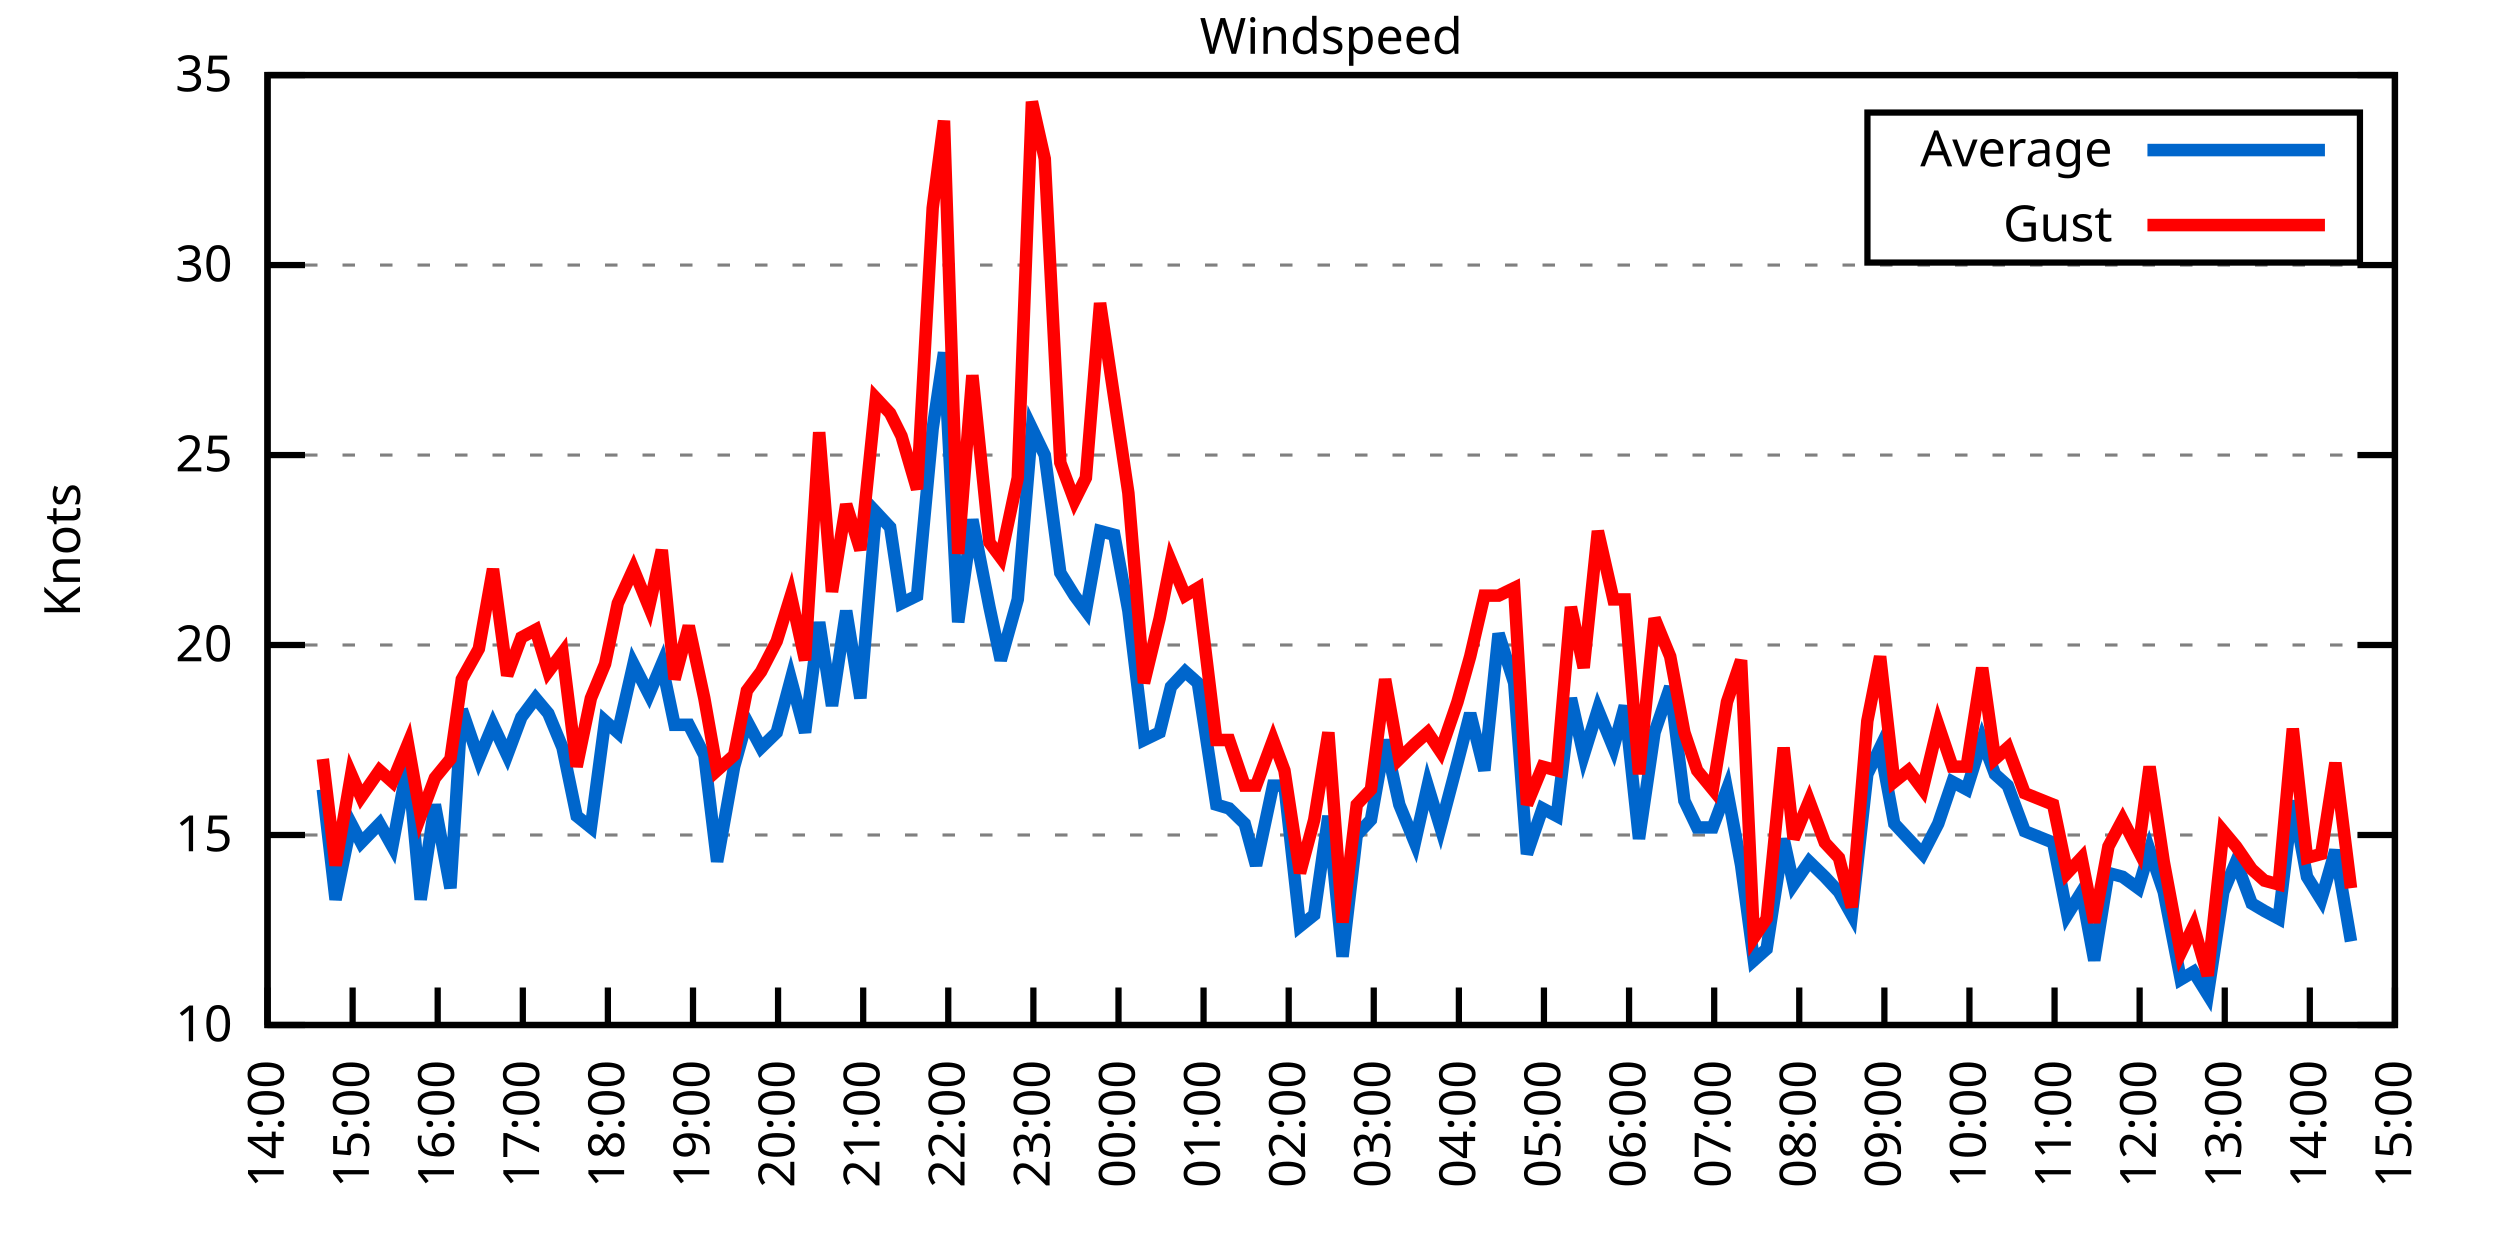
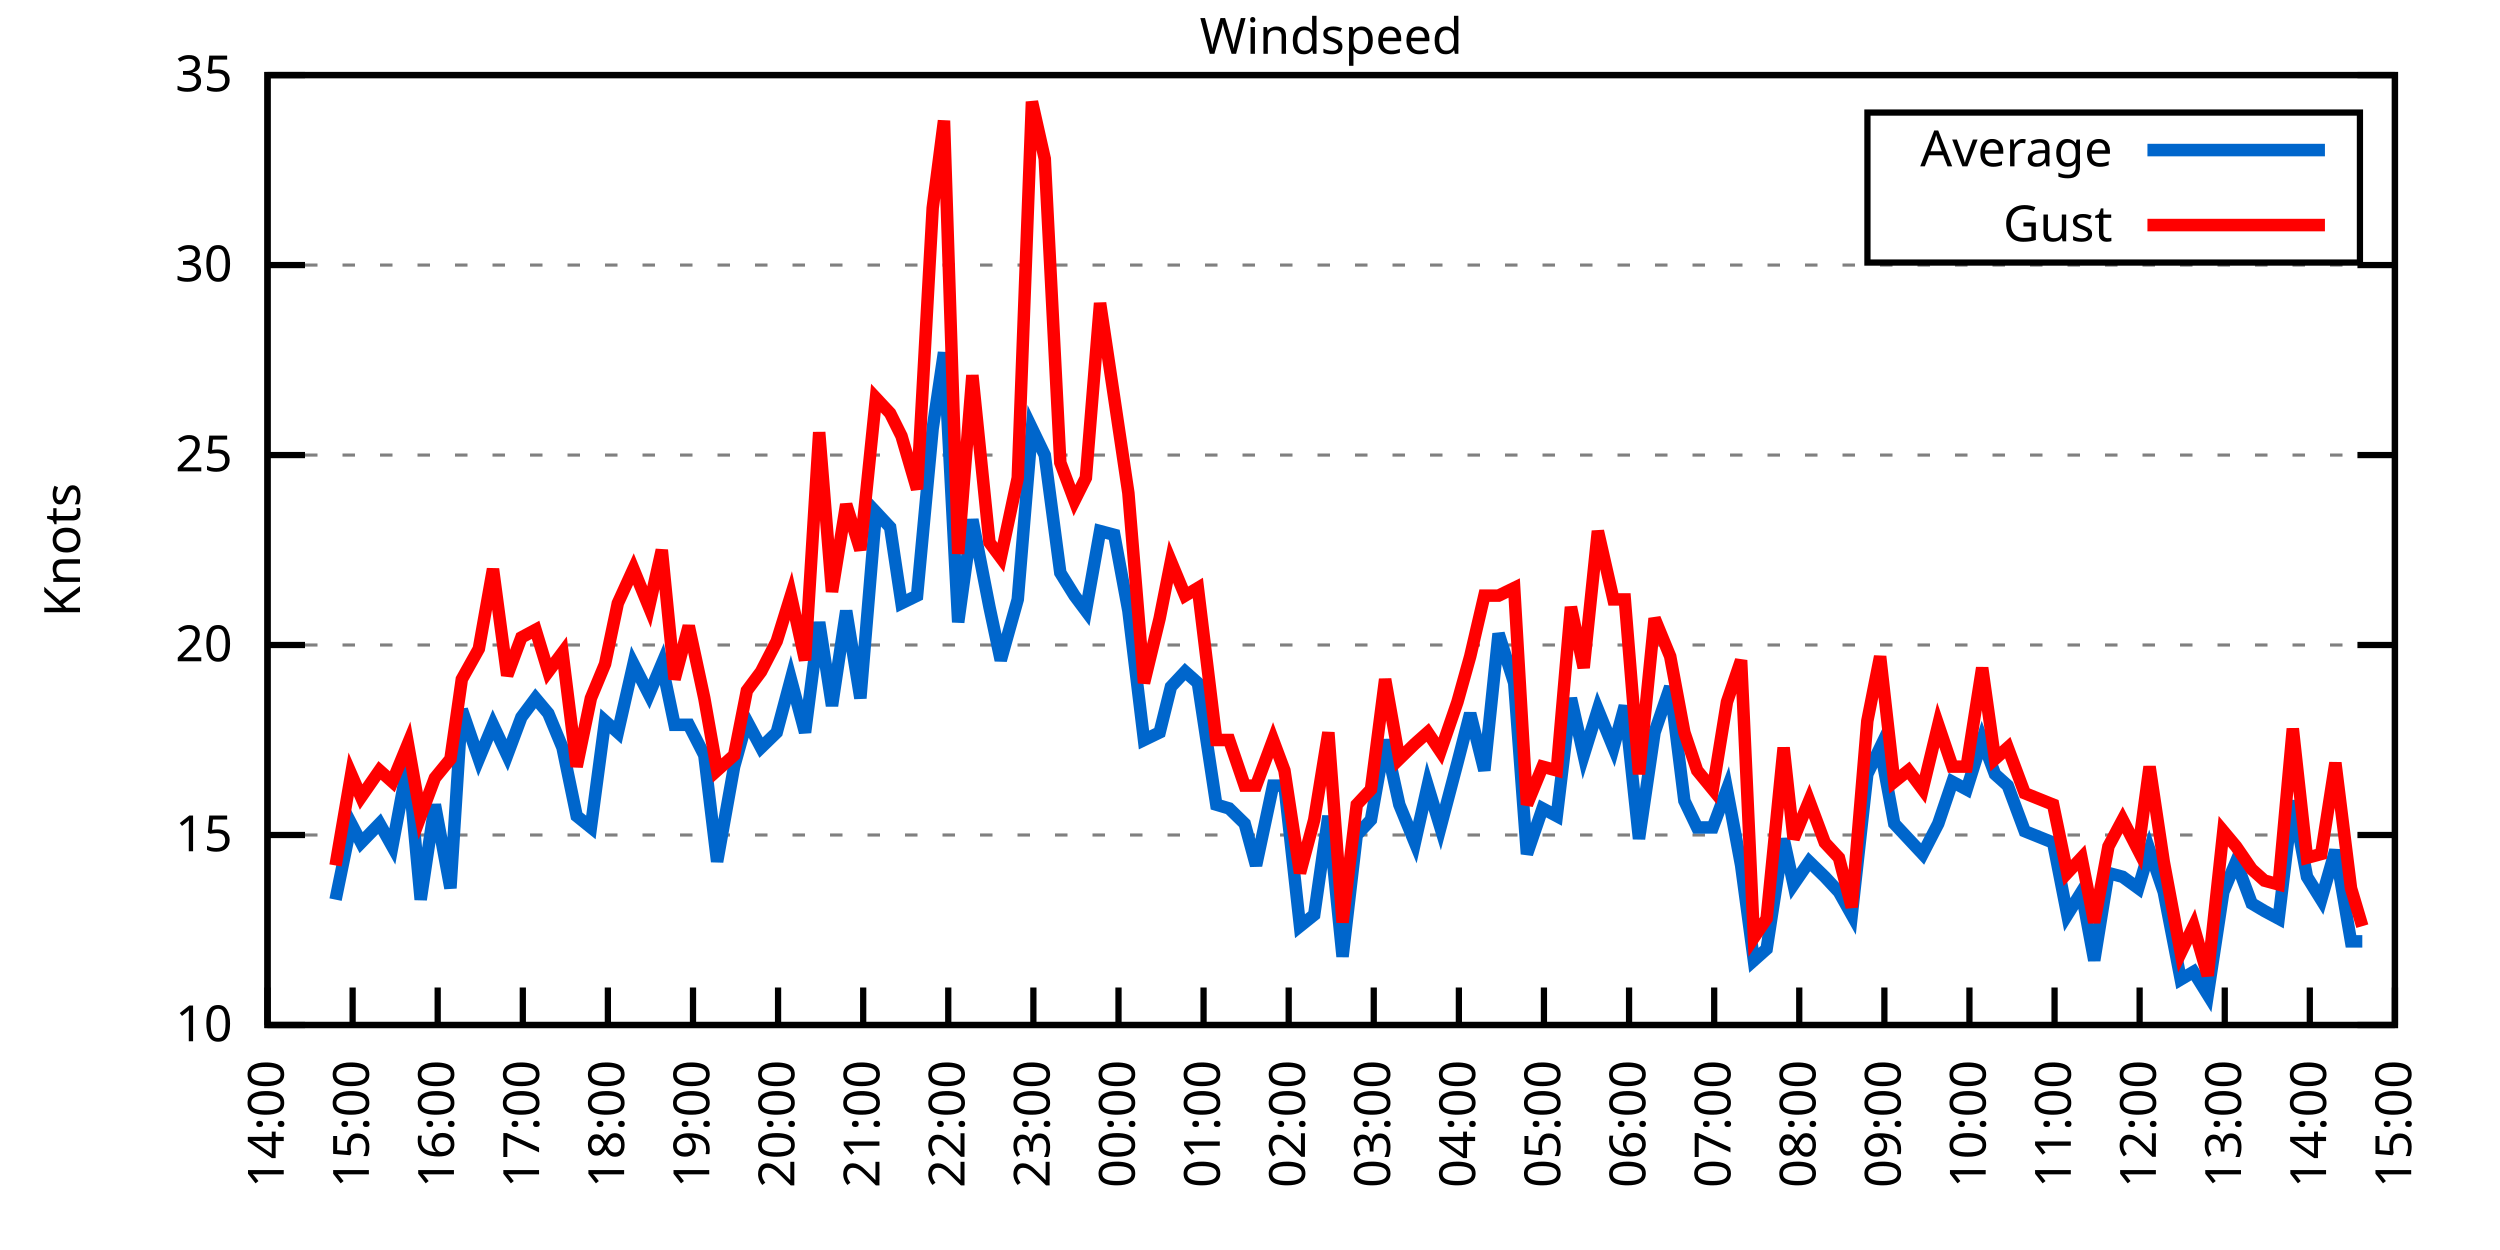
<svg xmlns="http://www.w3.org/2000/svg" xmlns:xlink="http://www.w3.org/1999/xlink" width="400" height="200" viewBox="0 0 400 200">
  <g id="gnuplot_canvas">
    <rect x="0" y="0" width="400" height="200" fill="none" />
    <defs>
      <circle id="gpDot" r="0.5" stroke-width="0.5" stroke="currentColor" />
      <path id="gpPt0" stroke-width="0.333" stroke="currentColor" d="M-1,0 h2 M0,-1 v2" />
      <path id="gpPt1" stroke-width="0.333" stroke="currentColor" d="M-1,-1 L1,1 M1,-1 L-1,1" />
      <path id="gpPt2" stroke-width="0.333" stroke="currentColor" d="M-1,0 L1,0 M0,-1 L0,1 M-1,-1 L1,1 M-1,1 L1,-1" />
      <rect id="gpPt3" stroke-width="0.333" stroke="currentColor" x="-1" y="-1" width="2" height="2" />
      <rect id="gpPt4" stroke-width="0.333" stroke="currentColor" fill="currentColor" x="-1" y="-1" width="2" height="2" />
      <circle id="gpPt5" stroke-width="0.333" stroke="currentColor" cx="0" cy="0" r="1" />
      <use xlink:href="#gpPt5" id="gpPt6" fill="currentColor" stroke="none" />
      <path id="gpPt7" stroke-width="0.333" stroke="currentColor" d="M0,-1.33 L-1.33,0.67 L1.33,0.67 z" />
      <use xlink:href="#gpPt7" id="gpPt8" fill="currentColor" stroke="none" />
      <use xlink:href="#gpPt7" id="gpPt9" stroke="currentColor" transform="rotate(180)" />
      <use xlink:href="#gpPt9" id="gpPt10" fill="currentColor" stroke="none" />
      <use xlink:href="#gpPt3" id="gpPt11" stroke="currentColor" transform="rotate(45)" />
      <use xlink:href="#gpPt11" id="gpPt12" fill="currentColor" stroke="none" />
      <path id="gpPt13" stroke-width="0.333" stroke="currentColor" d="M0,1.330 L1.265,0.411 L0.782,-1.067 L-0.782,-1.076 L-1.265,0.411 z" />
      <use xlink:href="#gpPt13" id="gpPt14" fill="currentColor" stroke="none" />
      <filter id="textbox" filterUnits="objectBoundingBox" x="0" y="0" height="1" width="1">
        <feFlood flood-color="white" flood-opacity="1" result="bgnd" />
        <feComposite in="SourceGraphic" in2="bgnd" operator="atop" />
      </filter>
      <filter id="greybox" filterUnits="objectBoundingBox" x="0" y="0" height="1" width="1">
        <feFlood flood-color="lightgrey" flood-opacity="1" result="grey" />
        <feComposite in="SourceGraphic" in2="grey" operator="atop" />
      </filter>
    </defs>
    <g fill="none" color="white" stroke="currentColor" stroke-width="1.00" stroke-linecap="butt" stroke-linejoin="miter">
</g>
    <g fill="none" color="black" stroke="currentColor" stroke-width="1.00" stroke-linecap="butt" stroke-linejoin="miter">
      <g stroke="none" shape-rendering="crispEdges">
        <polygon fill="rgb(255, 255, 255)" points="42.80,164.00 383.18,164.00 383.18,12.02 42.80,12.02 " />
      </g>
    </g>
    <g fill="none" color="black" stroke="currentColor" stroke-width="1.00" stroke-linecap="butt" stroke-linejoin="miter">
</g>
    <g fill="none" color="black" stroke="black" stroke-width="0.50" stroke-linecap="butt" stroke-linejoin="miter">
</g>
    <g fill="none" color="gray" stroke="currentColor" stroke-width="0.50" stroke-linecap="butt" stroke-linejoin="miter">
      <path stroke="gray" stroke-dasharray="2,4" class="gridline" d="M42.80,164.00 L383.19,164.00  " />
    </g>
    <g fill="none" color="gray" stroke="gray" stroke-width="1.00" stroke-linecap="butt" stroke-linejoin="miter">
</g>
    <g fill="none" color="black" stroke="currentColor" stroke-width="1.00" stroke-linecap="butt" stroke-linejoin="miter">
      <path stroke="black" d="M42.80,164.00 L48.80,164.00 M383.19,164.00 L377.19,164.00  " />
      <g transform="translate(37.20,166.60)" stroke="none" fill="black" font-family="Sans" font-size="8.00" text-anchor="end">
        <text>
          <tspan font-family="Sans"> 10</tspan>
        </text>
      </g>
    </g>
    <g fill="none" color="black" stroke="currentColor" stroke-width="1.00" stroke-linecap="butt" stroke-linejoin="miter">
</g>
    <g fill="none" color="black" stroke="black" stroke-width="0.50" stroke-linecap="butt" stroke-linejoin="miter">
</g>
    <g fill="none" color="gray" stroke="currentColor" stroke-width="0.50" stroke-linecap="butt" stroke-linejoin="miter">
      <path stroke="gray" stroke-dasharray="2,4" class="gridline" d="M42.80,133.60 L383.19,133.60  " />
    </g>
    <g fill="none" color="gray" stroke="gray" stroke-width="1.00" stroke-linecap="butt" stroke-linejoin="miter">
</g>
    <g fill="none" color="black" stroke="currentColor" stroke-width="1.00" stroke-linecap="butt" stroke-linejoin="miter">
      <path stroke="black" d="M42.80,133.60 L48.80,133.60 M383.19,133.60 L377.19,133.60  " />
      <g transform="translate(37.20,136.20)" stroke="none" fill="black" font-family="Sans" font-size="8.00" text-anchor="end">
        <text>
          <tspan font-family="Sans"> 15</tspan>
        </text>
      </g>
    </g>
    <g fill="none" color="black" stroke="currentColor" stroke-width="1.00" stroke-linecap="butt" stroke-linejoin="miter">
</g>
    <g fill="none" color="black" stroke="black" stroke-width="0.50" stroke-linecap="butt" stroke-linejoin="miter">
</g>
    <g fill="none" color="gray" stroke="currentColor" stroke-width="0.50" stroke-linecap="butt" stroke-linejoin="miter">
      <path stroke="gray" stroke-dasharray="2,4" class="gridline" d="M42.80,103.20 L383.19,103.20  " />
    </g>
    <g fill="none" color="gray" stroke="gray" stroke-width="1.00" stroke-linecap="butt" stroke-linejoin="miter">
</g>
    <g fill="none" color="black" stroke="currentColor" stroke-width="1.00" stroke-linecap="butt" stroke-linejoin="miter">
      <path stroke="black" d="M42.80,103.20 L48.80,103.20 M383.19,103.20 L377.19,103.20  " />
      <g transform="translate(37.20,105.80)" stroke="none" fill="black" font-family="Sans" font-size="8.00" text-anchor="end">
        <text>
          <tspan font-family="Sans"> 20</tspan>
        </text>
      </g>
    </g>
    <g fill="none" color="black" stroke="currentColor" stroke-width="1.00" stroke-linecap="butt" stroke-linejoin="miter">
</g>
    <g fill="none" color="black" stroke="black" stroke-width="0.50" stroke-linecap="butt" stroke-linejoin="miter">
</g>
    <g fill="none" color="gray" stroke="currentColor" stroke-width="0.50" stroke-linecap="butt" stroke-linejoin="miter">
      <path stroke="gray" stroke-dasharray="2,4" class="gridline" d="M42.80,72.81 L383.19,72.81  " />
    </g>
    <g fill="none" color="gray" stroke="gray" stroke-width="1.00" stroke-linecap="butt" stroke-linejoin="miter">
</g>
    <g fill="none" color="black" stroke="currentColor" stroke-width="1.00" stroke-linecap="butt" stroke-linejoin="miter">
      <path stroke="black" d="M42.80,72.81 L48.80,72.81 M383.19,72.81 L377.19,72.81  " />
      <g transform="translate(37.20,75.41)" stroke="none" fill="black" font-family="Sans" font-size="8.00" text-anchor="end">
        <text>
          <tspan font-family="Sans"> 25</tspan>
        </text>
      </g>
    </g>
    <g fill="none" color="black" stroke="currentColor" stroke-width="1.00" stroke-linecap="butt" stroke-linejoin="miter">
</g>
    <g fill="none" color="black" stroke="black" stroke-width="0.50" stroke-linecap="butt" stroke-linejoin="miter">
</g>
    <g fill="none" color="gray" stroke="currentColor" stroke-width="0.50" stroke-linecap="butt" stroke-linejoin="miter">
      <path stroke="gray" stroke-dasharray="2,4" class="gridline" d="M42.80,42.41 L383.19,42.41  " />
    </g>
    <g fill="none" color="gray" stroke="gray" stroke-width="1.00" stroke-linecap="butt" stroke-linejoin="miter">
</g>
    <g fill="none" color="black" stroke="currentColor" stroke-width="1.00" stroke-linecap="butt" stroke-linejoin="miter">
      <path stroke="black" d="M42.80,42.41 L48.80,42.41 M383.19,42.41 L377.19,42.41  " />
      <g transform="translate(37.20,45.01)" stroke="none" fill="black" font-family="Sans" font-size="8.00" text-anchor="end">
        <text>
          <tspan font-family="Sans"> 30</tspan>
        </text>
      </g>
    </g>
    <g fill="none" color="black" stroke="currentColor" stroke-width="1.00" stroke-linecap="butt" stroke-linejoin="miter">
</g>
    <g fill="none" color="black" stroke="black" stroke-width="0.50" stroke-linecap="butt" stroke-linejoin="miter">
</g>
    <g fill="none" color="gray" stroke="currentColor" stroke-width="0.50" stroke-linecap="butt" stroke-linejoin="miter">
      <path stroke="gray" stroke-dasharray="2,4" class="gridline" d="M42.80,12.01 L383.19,12.01  " />
    </g>
    <g fill="none" color="gray" stroke="gray" stroke-width="1.00" stroke-linecap="butt" stroke-linejoin="miter">
</g>
    <g fill="none" color="black" stroke="currentColor" stroke-width="1.00" stroke-linecap="butt" stroke-linejoin="miter">
      <path stroke="black" d="M42.80,12.01 L48.80,12.01 M383.19,12.01 L377.19,12.01  " />
      <g transform="translate(37.20,14.61)" stroke="none" fill="black" font-family="Sans" font-size="8.00" text-anchor="end">
        <text>
          <tspan font-family="Sans"> 35</tspan>
        </text>
      </g>
    </g>
    <g fill="none" color="black" stroke="currentColor" stroke-width="1.00" stroke-linecap="butt" stroke-linejoin="miter">
      <path stroke="black" d="M42.80,164.00 L42.80,158.00  " />
      <g transform="translate(45.40,169.60) rotate(270.00)" stroke="none" fill="black" font-family="Sans" font-size="8.00" text-anchor="end">
        <text>
          <tspan font-family="Sans">14:00</tspan>
        </text>
      </g>
    </g>
    <g fill="none" color="black" stroke="currentColor" stroke-width="1.00" stroke-linecap="butt" stroke-linejoin="miter">
      <path stroke="black" d="M56.42,164.00 L56.42,158.00  " />
      <g transform="translate(59.02,169.60) rotate(270.00)" stroke="none" fill="black" font-family="Sans" font-size="8.00" text-anchor="end">
        <text>
          <tspan font-family="Sans">15:00</tspan>
        </text>
      </g>
    </g>
    <g fill="none" color="black" stroke="currentColor" stroke-width="1.00" stroke-linecap="butt" stroke-linejoin="miter">
      <path stroke="black" d="M70.03,164.00 L70.03,158.00  " />
      <g transform="translate(72.63,169.60) rotate(270.00)" stroke="none" fill="black" font-family="Sans" font-size="8.00" text-anchor="end">
        <text>
          <tspan font-family="Sans">16:00</tspan>
        </text>
      </g>
    </g>
    <g fill="none" color="black" stroke="currentColor" stroke-width="1.00" stroke-linecap="butt" stroke-linejoin="miter">
      <path stroke="black" d="M83.65,164.00 L83.65,158.00  " />
      <g transform="translate(86.25,169.60) rotate(270.00)" stroke="none" fill="black" font-family="Sans" font-size="8.00" text-anchor="end">
        <text>
          <tspan font-family="Sans">17:00</tspan>
        </text>
      </g>
    </g>
    <g fill="none" color="black" stroke="currentColor" stroke-width="1.00" stroke-linecap="butt" stroke-linejoin="miter">
      <path stroke="black" d="M97.26,164.00 L97.26,158.00  " />
      <g transform="translate(99.86,169.60) rotate(270.00)" stroke="none" fill="black" font-family="Sans" font-size="8.00" text-anchor="end">
        <text>
          <tspan font-family="Sans">18:00</tspan>
        </text>
      </g>
    </g>
    <g fill="none" color="black" stroke="currentColor" stroke-width="1.00" stroke-linecap="butt" stroke-linejoin="miter">
      <path stroke="black" d="M110.88,164.00 L110.88,158.00  " />
      <g transform="translate(113.48,169.60) rotate(270.00)" stroke="none" fill="black" font-family="Sans" font-size="8.00" text-anchor="end">
        <text>
          <tspan font-family="Sans">19:00</tspan>
        </text>
      </g>
    </g>
    <g fill="none" color="black" stroke="currentColor" stroke-width="1.00" stroke-linecap="butt" stroke-linejoin="miter">
      <path stroke="black" d="M124.49,164.00 L124.49,158.00  " />
      <g transform="translate(127.09,169.60) rotate(270.00)" stroke="none" fill="black" font-family="Sans" font-size="8.00" text-anchor="end">
        <text>
          <tspan font-family="Sans">20:00</tspan>
        </text>
      </g>
    </g>
    <g fill="none" color="black" stroke="currentColor" stroke-width="1.00" stroke-linecap="butt" stroke-linejoin="miter">
      <path stroke="black" d="M138.11,164.00 L138.11,158.00  " />
      <g transform="translate(140.71,169.60) rotate(270.00)" stroke="none" fill="black" font-family="Sans" font-size="8.00" text-anchor="end">
        <text>
          <tspan font-family="Sans">21:00</tspan>
        </text>
      </g>
    </g>
    <g fill="none" color="black" stroke="currentColor" stroke-width="1.00" stroke-linecap="butt" stroke-linejoin="miter">
      <path stroke="black" d="M151.72,164.00 L151.72,158.00  " />
      <g transform="translate(154.32,169.60) rotate(270.00)" stroke="none" fill="black" font-family="Sans" font-size="8.00" text-anchor="end">
        <text>
          <tspan font-family="Sans">22:00</tspan>
        </text>
      </g>
    </g>
    <g fill="none" color="black" stroke="currentColor" stroke-width="1.00" stroke-linecap="butt" stroke-linejoin="miter">
      <path stroke="black" d="M165.34,164.00 L165.34,158.00  " />
      <g transform="translate(167.94,169.60) rotate(270.00)" stroke="none" fill="black" font-family="Sans" font-size="8.00" text-anchor="end">
        <text>
          <tspan font-family="Sans">23:00</tspan>
        </text>
      </g>
    </g>
    <g fill="none" color="black" stroke="currentColor" stroke-width="1.00" stroke-linecap="butt" stroke-linejoin="miter">
      <path stroke="black" d="M178.96,164.00 L178.96,158.00  " />
      <g transform="translate(181.56,169.60) rotate(270.00)" stroke="none" fill="black" font-family="Sans" font-size="8.00" text-anchor="end">
        <text>
          <tspan font-family="Sans">00:00</tspan>
        </text>
      </g>
    </g>
    <g fill="none" color="black" stroke="currentColor" stroke-width="1.00" stroke-linecap="butt" stroke-linejoin="miter">
      <path stroke="black" d="M192.57,164.00 L192.57,158.00  " />
      <g transform="translate(195.17,169.60) rotate(270.00)" stroke="none" fill="black" font-family="Sans" font-size="8.00" text-anchor="end">
        <text>
          <tspan font-family="Sans">01:00</tspan>
        </text>
      </g>
    </g>
    <g fill="none" color="black" stroke="currentColor" stroke-width="1.00" stroke-linecap="butt" stroke-linejoin="miter">
      <path stroke="black" d="M206.19,164.00 L206.19,158.00  " />
      <g transform="translate(208.79,169.60) rotate(270.00)" stroke="none" fill="black" font-family="Sans" font-size="8.00" text-anchor="end">
        <text>
          <tspan font-family="Sans">02:00</tspan>
        </text>
      </g>
    </g>
    <g fill="none" color="black" stroke="currentColor" stroke-width="1.00" stroke-linecap="butt" stroke-linejoin="miter">
      <path stroke="black" d="M219.80,164.00 L219.80,158.00  " />
      <g transform="translate(222.40,169.60) rotate(270.00)" stroke="none" fill="black" font-family="Sans" font-size="8.00" text-anchor="end">
        <text>
          <tspan font-family="Sans">03:00</tspan>
        </text>
      </g>
    </g>
    <g fill="none" color="black" stroke="currentColor" stroke-width="1.00" stroke-linecap="butt" stroke-linejoin="miter">
      <path stroke="black" d="M233.42,164.00 L233.42,158.00  " />
      <g transform="translate(236.02,169.60) rotate(270.00)" stroke="none" fill="black" font-family="Sans" font-size="8.00" text-anchor="end">
        <text>
          <tspan font-family="Sans">04:00</tspan>
        </text>
      </g>
    </g>
    <g fill="none" color="black" stroke="currentColor" stroke-width="1.00" stroke-linecap="butt" stroke-linejoin="miter">
      <path stroke="black" d="M247.03,164.00 L247.03,158.00  " />
      <g transform="translate(249.63,169.60) rotate(270.00)" stroke="none" fill="black" font-family="Sans" font-size="8.00" text-anchor="end">
        <text>
          <tspan font-family="Sans">05:00</tspan>
        </text>
      </g>
    </g>
    <g fill="none" color="black" stroke="currentColor" stroke-width="1.00" stroke-linecap="butt" stroke-linejoin="miter">
      <path stroke="black" d="M260.65,164.00 L260.65,158.00  " />
      <g transform="translate(263.25,169.60) rotate(270.00)" stroke="none" fill="black" font-family="Sans" font-size="8.00" text-anchor="end">
        <text>
          <tspan font-family="Sans">06:00</tspan>
        </text>
      </g>
    </g>
    <g fill="none" color="black" stroke="currentColor" stroke-width="1.00" stroke-linecap="butt" stroke-linejoin="miter">
      <path stroke="black" d="M274.27,164.00 L274.27,158.00  " />
      <g transform="translate(276.87,169.60) rotate(270.00)" stroke="none" fill="black" font-family="Sans" font-size="8.00" text-anchor="end">
        <text>
          <tspan font-family="Sans">07:00</tspan>
        </text>
      </g>
    </g>
    <g fill="none" color="black" stroke="currentColor" stroke-width="1.00" stroke-linecap="butt" stroke-linejoin="miter">
      <path stroke="black" d="M287.88,164.00 L287.88,158.00  " />
      <g transform="translate(290.48,169.60) rotate(270.00)" stroke="none" fill="black" font-family="Sans" font-size="8.00" text-anchor="end">
        <text>
          <tspan font-family="Sans">08:00</tspan>
        </text>
      </g>
    </g>
    <g fill="none" color="black" stroke="currentColor" stroke-width="1.00" stroke-linecap="butt" stroke-linejoin="miter">
      <path stroke="black" d="M301.50,164.00 L301.50,158.00  " />
      <g transform="translate(304.10,169.60) rotate(270.00)" stroke="none" fill="black" font-family="Sans" font-size="8.00" text-anchor="end">
        <text>
          <tspan font-family="Sans">09:00</tspan>
        </text>
      </g>
    </g>
    <g fill="none" color="black" stroke="currentColor" stroke-width="1.00" stroke-linecap="butt" stroke-linejoin="miter">
      <path stroke="black" d="M315.11,164.00 L315.11,158.00  " />
      <g transform="translate(317.71,169.60) rotate(270.00)" stroke="none" fill="black" font-family="Sans" font-size="8.00" text-anchor="end">
        <text>
          <tspan font-family="Sans">10:00</tspan>
        </text>
      </g>
    </g>
    <g fill="none" color="black" stroke="currentColor" stroke-width="1.00" stroke-linecap="butt" stroke-linejoin="miter">
      <path stroke="black" d="M328.73,164.00 L328.73,158.00  " />
      <g transform="translate(331.33,169.60) rotate(270.00)" stroke="none" fill="black" font-family="Sans" font-size="8.00" text-anchor="end">
        <text>
          <tspan font-family="Sans">11:00</tspan>
        </text>
      </g>
    </g>
    <g fill="none" color="black" stroke="currentColor" stroke-width="1.00" stroke-linecap="butt" stroke-linejoin="miter">
      <path stroke="black" d="M342.34,164.00 L342.34,158.00  " />
      <g transform="translate(344.94,169.60) rotate(270.00)" stroke="none" fill="black" font-family="Sans" font-size="8.00" text-anchor="end">
        <text>
          <tspan font-family="Sans">12:00</tspan>
        </text>
      </g>
    </g>
    <g fill="none" color="black" stroke="currentColor" stroke-width="1.00" stroke-linecap="butt" stroke-linejoin="miter">
      <path stroke="black" d="M355.96,164.00 L355.96,158.00  " />
      <g transform="translate(358.56,169.60) rotate(270.00)" stroke="none" fill="black" font-family="Sans" font-size="8.00" text-anchor="end">
        <text>
          <tspan font-family="Sans">13:00</tspan>
        </text>
      </g>
    </g>
    <g fill="none" color="black" stroke="currentColor" stroke-width="1.00" stroke-linecap="butt" stroke-linejoin="miter">
      <path stroke="black" d="M369.57,164.00 L369.57,158.00  " />
      <g transform="translate(372.17,169.60) rotate(270.00)" stroke="none" fill="black" font-family="Sans" font-size="8.00" text-anchor="end">
        <text>
          <tspan font-family="Sans">14:00</tspan>
        </text>
      </g>
    </g>
    <g fill="none" color="black" stroke="currentColor" stroke-width="1.00" stroke-linecap="butt" stroke-linejoin="miter">
      <path stroke="black" d="M383.19,164.00 L383.19,158.00  " />
      <g transform="translate(385.79,169.60) rotate(270.00)" stroke="none" fill="black" font-family="Sans" font-size="8.00" text-anchor="end">
        <text>
          <tspan font-family="Sans">15:00</tspan>
        </text>
      </g>
    </g>
    <g fill="none" color="black" stroke="currentColor" stroke-width="1.00" stroke-linecap="butt" stroke-linejoin="miter">
</g>
    <g fill="none" color="black" stroke="currentColor" stroke-width="1.00" stroke-linecap="butt" stroke-linejoin="miter">
      <path stroke="black" d="M42.80,12.01 L42.80,164.00 L383.19,164.00 L383.19,12.01 L42.80,12.01 Z  " />
    </g>
    <g fill="none" color="black" stroke="currentColor" stroke-width="1.00" stroke-linecap="butt" stroke-linejoin="miter">
</g>
    <g fill="none" color="black" stroke="currentColor" stroke-width="1.00" stroke-linecap="butt" stroke-linejoin="miter">
      <path stroke="black" d="M298.79,42.01 L298.79,18.01 L377.59,18.01 L377.59,42.01 L298.79,42.01 Z  " />
    </g>
    <g id="Windspeed_plot_1">
      <g fill="none" color="white" stroke="black" stroke-width="2.00" stroke-linecap="butt" stroke-linejoin="miter">
</g>
      <g fill="none" color="black" stroke="currentColor" stroke-width="2.00" stroke-linecap="butt" stroke-linejoin="miter">
        <g transform="translate(337.99,26.61)" stroke="none" fill="black" font-family="Sans" font-size="8.00" text-anchor="end">
          <text>
            <tspan font-family="Sans">Average</tspan>
          </text>
        </g>
      </g>
      <g fill="none" color="black" stroke="currentColor" stroke-width="2.00" stroke-linecap="butt" stroke-linejoin="miter">
-         <path stroke="rgb(  0, 102, 204)" d="M343.59,24.01 L371.99,24.01 M51.65,126.31 L53.69,143.94 L56.19,131.78 L57.78,134.82 L60.73,131.78 L62.77,135.43   L65.27,122.05 L67.31,143.94 L69.58,128.74 L72.07,142.11 L73.89,113.54 L76.61,121.44 L78.88,115.97 L81.15,120.83   L83.42,114.76 L85.69,111.72 L87.73,114.15 L90.00,119.62 L92.27,130.56 L94.54,132.39 L96.81,115.36 L98.85,117.19   L101.35,106.24 L103.84,111.11 L105.89,106.24 L107.93,115.97 L110.20,115.97 L112.69,120.83 L114.74,137.86 L117.46,122.66   L119.50,115.36 L121.77,119.62 L124.27,117.19 L126.54,108.68 L128.81,117.19 L131.07,99.56 L133.12,112.93 L135.39,97.73   L137.66,111.72 L140.15,81.93 L142.42,84.36 L144.24,96.52 L146.73,95.30 L149.23,68.55 L151.04,56.39 L153.31,99.56   L155.58,83.14 L158.31,97.12 L160.12,105.64 L162.84,95.91 L165.11,68.55 L167.16,72.81 L169.65,91.65 L171.92,95.30   L173.74,97.73 L176.01,84.97 L178.28,85.57 L180.54,97.73 L183.04,118.40 L185.54,117.19 L187.35,109.89 L189.62,107.46   L191.66,109.28 L194.61,128.74 L196.66,129.35 L199.15,131.78 L200.97,138.47 L203.69,125.70 L205.51,125.70 L208.00,148.19   L210.27,146.37 L212.54,130.56 L214.81,153.06 L217.08,133.60 L219.35,131.17 L221.62,118.40 L223.89,128.74 L226.38,134.82   L228.43,125.70 L230.47,132.39 L233.19,122.05 L235.23,114.15 L237.50,123.27 L239.77,101.38 L242.27,109.28 L244.31,136.64   L246.81,129.35 L249.08,130.56 L251.35,111.72 L253.39,120.83 L255.66,113.54 L258.15,119.62 L259.97,112.93 L262.24,134.21   L264.73,117.19 L267.23,109.89 L269.50,128.13 L271.54,132.39 L274.04,132.39 L276.31,126.31 L278.58,138.47 L280.62,153.66   L282.66,151.84 L285.38,134.21 L286.97,141.51 L289.47,137.86 L291.97,140.29 L294.23,142.72 L296.28,146.37 L298.77,123.87   L300.82,119.62 L303.08,131.78 L305.35,134.21 L307.62,136.64 L310.12,131.78 L312.39,125.09 L314.66,126.31 L317.15,118.40   L319.20,123.87 L321.24,125.70 L323.96,132.99 L328.50,134.82 L330.77,146.37 L333.04,142.72 L335.08,153.66 L337.35,139.68   L339.62,140.29 L342.12,142.11 L343.93,136.03 L346.20,142.72 L348.92,156.70 L350.97,155.49 L353.24,159.14 L355.73,142.72   L357.77,137.86 L360.27,144.55 L362.31,145.76 L364.58,146.98 L366.85,128.13 L369.12,140.29 L371.39,143.94 L373.66,136.03   L376.16,150.62  " />
+         <path stroke="rgb(  0, 102, 204)" d="M343.59,24.01 L371.99,24.01 M53.69,143.94 L56.19,131.78 L57.78,134.82 L60.73,131.78 L62.77,135.43 L65.27,122.05   L67.31,143.94 L69.58,128.74 L72.07,142.11 L73.89,113.54 L76.61,121.44 L78.88,115.97 L81.15,120.83 L83.42,114.76   L85.69,111.72 L87.73,114.15 L90.00,119.62 L92.27,130.56 L94.54,132.39 L96.81,115.36 L98.85,117.19 L101.35,106.24   L103.84,111.11 L105.89,106.24 L107.93,115.97 L110.20,115.97 L112.69,120.83 L114.74,137.86 L117.46,122.66 L119.50,115.36   L121.77,119.62 L124.27,117.19 L126.54,108.68 L128.81,117.19 L131.07,99.56 L133.12,112.93 L135.39,97.73 L137.66,111.72   L140.15,81.93 L142.42,84.36 L144.24,96.52 L146.73,95.30 L149.23,68.55 L151.04,56.39 L153.31,99.56 L155.58,83.14   L158.31,97.12 L160.12,105.64 L162.84,95.91 L165.11,68.55 L167.16,72.81 L169.65,91.65 L171.92,95.30 L173.74,97.73   L176.01,84.97 L178.28,85.57 L180.54,97.73 L183.04,118.40 L185.54,117.19 L187.35,109.89 L189.62,107.46 L191.66,109.28   L194.61,128.74 L196.66,129.35 L199.15,131.78 L200.97,138.47 L203.69,125.70 L205.51,125.70 L208.00,148.19 L210.27,146.37   L212.54,130.56 L214.81,153.06 L217.08,133.60 L219.35,131.17 L221.62,118.40 L223.89,128.74 L226.38,134.82 L228.43,125.70   L230.47,132.39 L233.19,122.05 L235.23,114.15 L237.50,123.27 L239.77,101.38 L242.27,109.28 L244.31,136.64 L246.81,129.35   L249.08,130.56 L251.35,111.72 L253.39,120.83 L255.66,113.54 L258.15,119.62 L259.97,112.93 L262.24,134.21 L264.73,117.19   L267.23,109.89 L269.50,128.13 L271.54,132.39 L274.04,132.39 L276.31,126.31 L278.58,138.47 L280.62,153.66 L282.66,151.84   L285.38,134.21 L286.97,141.51 L289.47,137.86 L291.97,140.29 L294.23,142.72 L296.28,146.37 L298.77,123.87 L300.82,119.62   L303.08,131.78 L305.35,134.21 L307.62,136.64 L310.12,131.78 L312.39,125.09 L314.66,126.31 L317.15,118.40 L319.20,123.87   L321.24,125.70 L323.96,132.99 L328.50,134.82 L330.77,146.37 L333.04,142.72 L335.08,153.66 L337.35,139.68 L339.62,140.29   L342.12,142.11 L343.93,136.03 L346.20,142.72 L348.92,156.70 L350.97,155.49 L353.24,159.14 L355.73,142.72 L357.77,137.86   L360.27,144.55 L362.31,145.76 L364.58,146.98 L366.85,128.13 L369.12,140.29 L371.39,143.94 L373.66,136.03 L376.16,150.62   L377.97,150.62  " />
      </g>
    </g>
    <g id="Windspeed_plot_2">
      <g fill="none" color="black" stroke="currentColor" stroke-width="2.00" stroke-linecap="butt" stroke-linejoin="miter">
        <g transform="translate(337.99,38.61)" stroke="none" fill="black" font-family="Sans" font-size="8.00" text-anchor="end">
          <text>
            <tspan font-family="Sans">Gust</tspan>
          </text>
        </g>
      </g>
      <g fill="none" color="black" stroke="currentColor" stroke-width="2.00" stroke-linecap="butt" stroke-linejoin="miter">
-         <path stroke="rgb(255,   0,   0)" d="M343.59,36.01 L371.99,36.01 M51.65,121.44 L53.69,138.47 L56.19,123.87 L57.78,127.52 L60.73,123.27 L62.77,125.09   L65.27,119.01 L67.31,130.56 L69.58,124.48 L72.07,121.44 L73.89,108.68 L76.61,103.81 L78.88,91.04 L81.15,108.07   L83.42,101.99 L85.69,100.77 L87.73,107.46 L90.00,104.42 L92.27,122.66 L94.54,111.72 L96.81,106.24 L98.85,96.52   L101.35,91.04 L103.84,97.12 L105.89,88.00 L107.93,108.68 L110.20,100.16 L112.69,111.72 L114.74,123.27 L117.46,120.83   L119.50,110.50 L121.77,107.46 L124.27,102.60 L126.54,95.30 L128.81,105.64 L131.07,69.16 L133.12,94.69 L135.39,80.71   L137.66,88.00 L140.15,63.69 L142.42,66.12 L144.24,69.77 L146.73,78.28 L149.23,33.29 L151.04,19.31 L153.31,88.61   L155.58,60.04 L158.31,86.79 L160.12,89.22 L162.84,76.45 L165.11,16.27 L167.16,25.39 L169.65,74.02 L171.92,80.10   L173.74,76.45 L176.01,48.49 L178.28,63.69 L180.54,78.89 L183.04,109.28 L185.54,98.95 L187.35,89.83 L189.62,95.30   L191.66,94.08 L194.61,118.40 L196.66,118.40 L199.15,125.70 L200.97,125.70 L203.69,118.40 L205.51,123.27 L208.00,139.68   L210.27,131.17 L212.54,117.19 L214.81,147.59 L217.08,128.74 L219.35,126.31 L221.62,108.68 L223.89,121.44 L226.38,119.01   L228.43,117.19 L230.47,120.23 L233.19,112.32 L235.23,105.03 L237.50,95.30 L239.77,95.30 L242.27,94.08 L244.31,128.74   L246.81,122.66 L249.08,123.27 L251.35,97.12 L253.39,106.85 L255.66,84.97 L258.15,95.91 L259.97,95.91 L262.24,123.87   L264.73,98.95 L267.23,105.03 L269.50,117.19 L271.54,123.27 L274.04,126.31 L276.31,112.32 L278.58,105.64 L280.62,150.02   L282.66,146.98 L285.38,119.62 L286.97,134.21 L289.47,128.13 L291.97,134.82 L294.23,137.25 L296.28,145.15 L298.77,115.36   L300.82,105.03 L303.08,125.09 L305.35,123.27 L307.62,126.31 L310.12,115.97 L312.39,122.66 L314.66,122.66 L317.15,106.85   L319.20,121.44 L321.24,119.62 L323.96,126.91 L328.50,128.74 L330.77,139.68 L333.04,137.25 L335.08,147.59 L337.35,135.43   L339.62,131.17 L342.12,136.03 L343.93,122.66 L346.20,137.86 L348.92,152.45 L350.97,148.19 L353.24,156.10 L355.73,132.99   L357.77,135.43 L360.27,139.07 L362.31,140.90 L364.58,141.51 L366.85,116.58 L369.12,137.25 L371.39,136.64 L373.66,122.05   L376.16,142.11  " />
+         <path stroke="rgb(255,   0,   0)" d="M343.59,36.01 L371.99,36.01 M53.69,138.47 L56.19,123.87 L57.78,127.52 L60.73,123.27 L62.77,125.09 L65.27,119.01   L67.31,130.56 L69.58,124.48 L72.07,121.44 L73.89,108.68 L76.61,103.81 L78.88,91.04 L81.15,108.07 L83.42,101.99   L85.69,100.77 L87.73,107.46 L90.00,104.42 L92.27,122.66 L94.54,111.72 L96.81,106.24 L98.85,96.52 L101.35,91.04   L103.84,97.12 L105.89,88.00 L107.93,108.68 L110.20,100.16 L112.69,111.72 L114.74,123.27 L117.46,120.83 L119.50,110.50   L121.77,107.46 L124.27,102.60 L126.54,95.30 L128.81,105.64 L131.07,69.16 L133.12,94.69 L135.39,80.71 L137.66,88.00   L140.15,63.69 L142.42,66.12 L144.24,69.77 L146.73,78.28 L149.23,33.29 L151.04,19.31 L153.31,88.61 L155.58,60.04   L158.31,86.79 L160.12,89.22 L162.84,76.45 L165.11,16.27 L167.16,25.39 L169.65,74.02 L171.92,80.10 L173.74,76.45   L176.01,48.49 L178.28,63.69 L180.54,78.89 L183.04,109.28 L185.54,98.95 L187.35,89.83 L189.62,95.30 L191.66,94.08   L194.61,118.40 L196.66,118.40 L199.15,125.70 L200.97,125.70 L203.69,118.40 L205.51,123.27 L208.00,139.68 L210.27,131.17   L212.54,117.19 L214.81,147.59 L217.08,128.74 L219.35,126.31 L221.62,108.68 L223.89,121.44 L226.38,119.01 L228.43,117.19   L230.47,120.23 L233.19,112.32 L235.23,105.03 L237.50,95.30 L239.77,95.30 L242.27,94.08 L244.31,128.74 L246.81,122.66   L249.08,123.27 L251.35,97.12 L253.39,106.85 L255.66,84.97 L258.15,95.91 L259.97,95.91 L262.24,123.87 L264.73,98.95   L267.23,105.03 L269.50,117.19 L271.54,123.27 L274.04,126.31 L276.31,112.32 L278.58,105.64 L280.62,150.02 L282.66,146.98   L285.38,119.62 L286.97,134.21 L289.47,128.13 L291.97,134.82 L294.23,137.25 L296.28,145.15 L298.77,115.36 L300.82,105.03   L303.08,125.09 L305.35,123.27 L307.62,126.31 L310.12,115.97 L312.39,122.66 L314.66,122.66 L317.15,106.85 L319.20,121.44   L321.24,119.62 L323.96,126.91 L328.50,128.74 L330.77,139.68 L333.04,137.25 L335.08,147.59 L337.35,135.43 L339.62,131.17   L342.12,136.03 L343.93,122.66 L346.20,137.86 L348.92,152.45 L350.97,148.19 L353.24,156.10 L355.73,132.99 L357.77,135.43   L360.27,139.07 L362.31,140.90 L364.58,141.51 L366.85,116.58 L369.12,137.25 L371.39,136.64 L373.66,122.05 L376.16,142.11   L377.97,148.19  " />
      </g>
    </g>
    <g fill="none" color="black" stroke="currentColor" stroke-width="2.00" stroke-linecap="butt" stroke-linejoin="miter">
</g>
    <g fill="none" color="black" stroke="black" stroke-width="1.00" stroke-linecap="butt" stroke-linejoin="miter">
</g>
    <g fill="none" color="black" stroke="currentColor" stroke-width="1.00" stroke-linecap="butt" stroke-linejoin="miter">
      <path stroke="black" d="M42.80,12.01 L42.80,164.00 L383.19,164.00 L383.19,12.01 L42.80,12.01 Z  " />
      <g transform="translate(12.80,88.01) rotate(270.00)" stroke="none" fill="black" font-family="Sans" font-size="8.00" text-anchor="middle">
        <text>
          <tspan font-family="Sans">Knots</tspan>
        </text>
      </g>
    </g>
    <g fill="none" color="black" stroke="currentColor" stroke-width="1.00" stroke-linecap="butt" stroke-linejoin="miter">
</g>
    <g fill="none" color="black" stroke="currentColor" stroke-width="1.00" stroke-linecap="butt" stroke-linejoin="miter">
      <g transform="translate(212.99,8.61)" stroke="none" fill="black" font-family="Sans" font-size="8.00" text-anchor="middle">
        <text>
          <tspan font-family="Sans">Windspeed</tspan>
        </text>
      </g>
    </g>
    <g fill="none" color="black" stroke="currentColor" stroke-width="1.00" stroke-linecap="butt" stroke-linejoin="miter">
</g>
  </g>
</svg>
